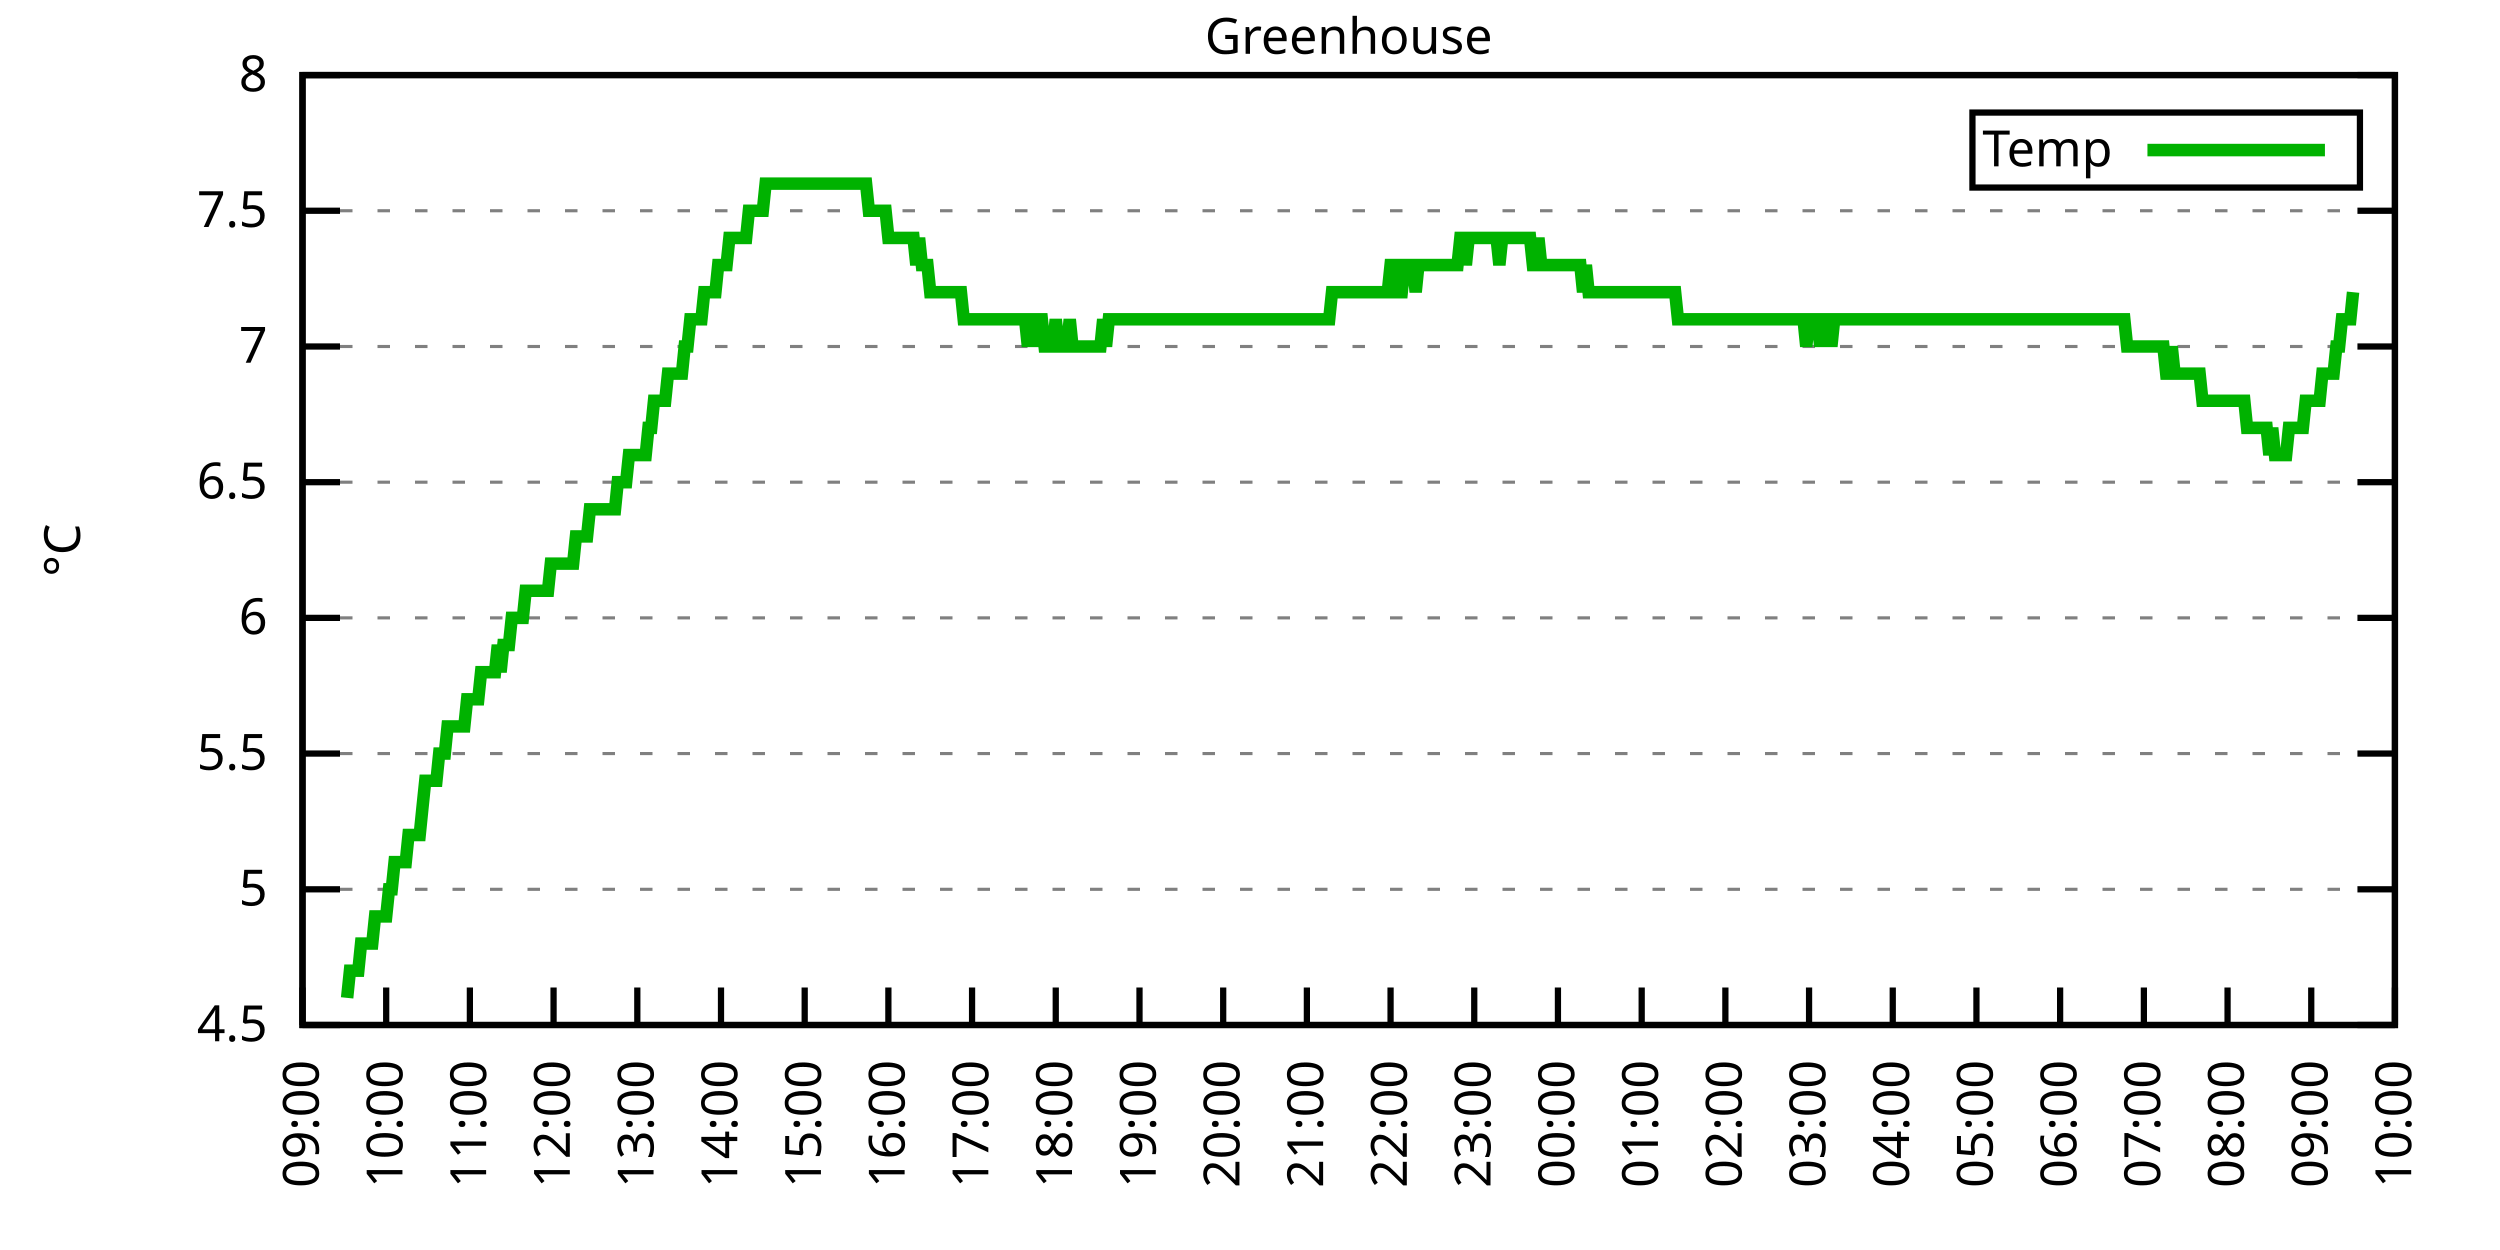
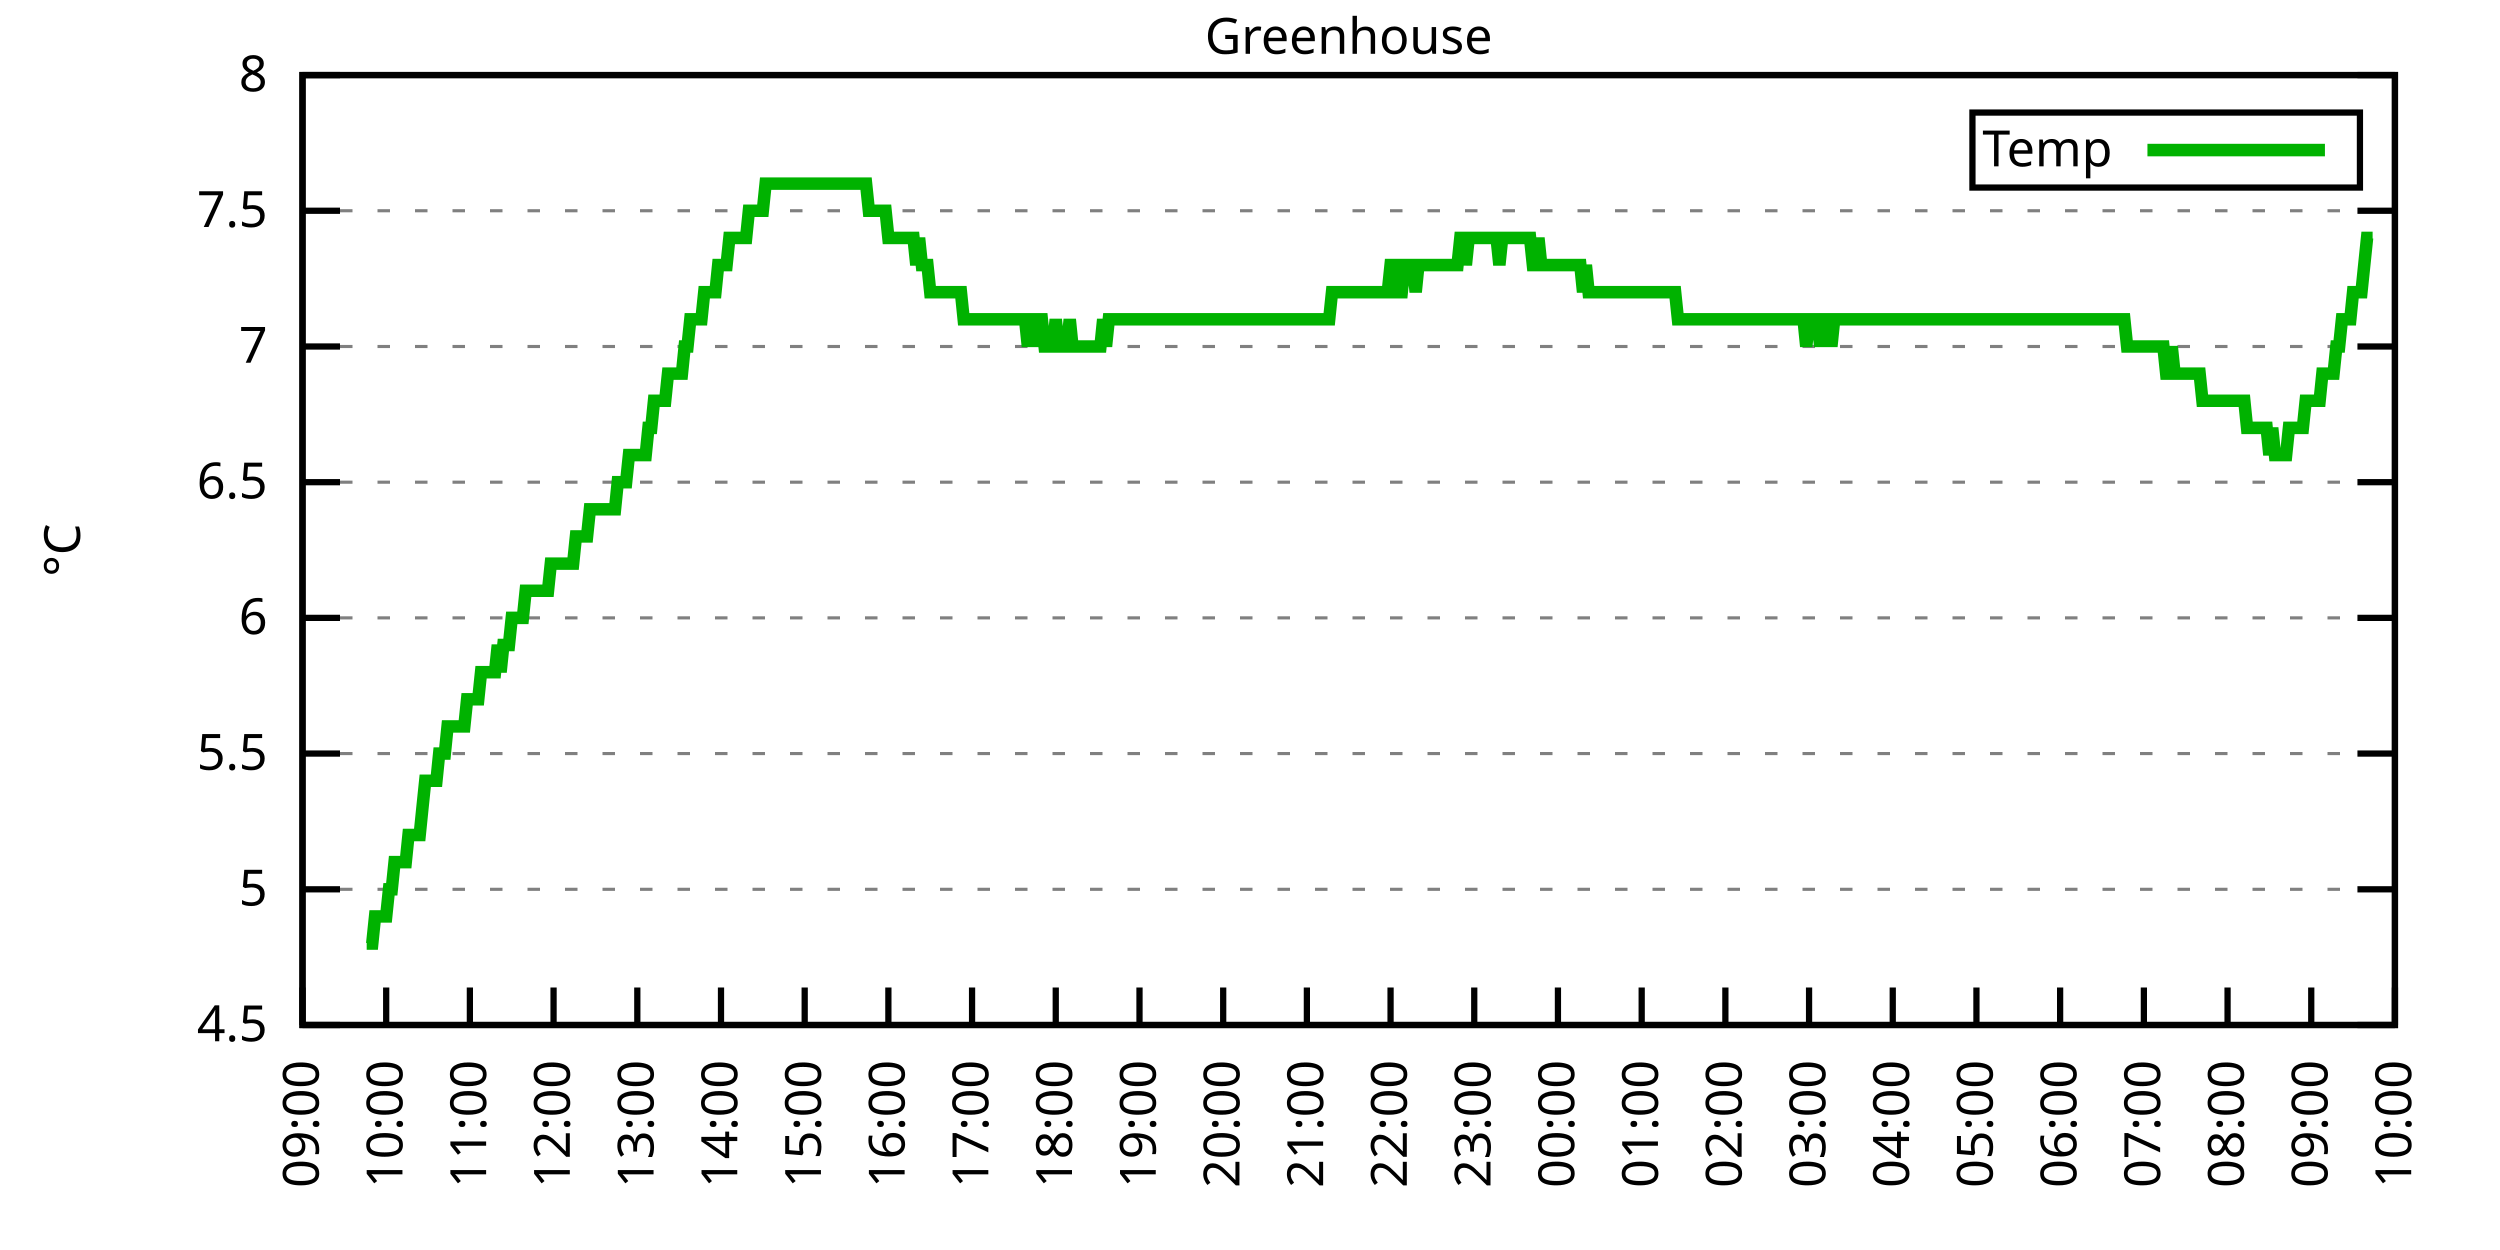
<svg xmlns="http://www.w3.org/2000/svg" xmlns:xlink="http://www.w3.org/1999/xlink" width="400" height="200" viewBox="0 0 400 200">
  <g id="gnuplot_canvas">
    <rect x="0" y="0" width="400" height="200" fill="none" />
    <defs>
      <circle id="gpDot" r="0.5" stroke-width="0.5" stroke="currentColor" />
      <path id="gpPt0" stroke-width="0.333" stroke="currentColor" d="M-1,0 h2 M0,-1 v2" />
      <path id="gpPt1" stroke-width="0.333" stroke="currentColor" d="M-1,-1 L1,1 M1,-1 L-1,1" />
      <path id="gpPt2" stroke-width="0.333" stroke="currentColor" d="M-1,0 L1,0 M0,-1 L0,1 M-1,-1 L1,1 M-1,1 L1,-1" />
      <rect id="gpPt3" stroke-width="0.333" stroke="currentColor" x="-1" y="-1" width="2" height="2" />
      <rect id="gpPt4" stroke-width="0.333" stroke="currentColor" fill="currentColor" x="-1" y="-1" width="2" height="2" />
      <circle id="gpPt5" stroke-width="0.333" stroke="currentColor" cx="0" cy="0" r="1" />
      <use xlink:href="#gpPt5" id="gpPt6" fill="currentColor" stroke="none" />
      <path id="gpPt7" stroke-width="0.333" stroke="currentColor" d="M0,-1.33 L-1.33,0.67 L1.33,0.67 z" />
      <use xlink:href="#gpPt7" id="gpPt8" fill="currentColor" stroke="none" />
      <use xlink:href="#gpPt7" id="gpPt9" stroke="currentColor" transform="rotate(180)" />
      <use xlink:href="#gpPt9" id="gpPt10" fill="currentColor" stroke="none" />
      <use xlink:href="#gpPt3" id="gpPt11" stroke="currentColor" transform="rotate(45)" />
      <use xlink:href="#gpPt11" id="gpPt12" fill="currentColor" stroke="none" />
      <path id="gpPt13" stroke-width="0.333" stroke="currentColor" d="M0,1.330 L1.265,0.411 L0.782,-1.067 L-0.782,-1.076 L-1.265,0.411 z" />
      <use xlink:href="#gpPt13" id="gpPt14" fill="currentColor" stroke="none" />
      <filter id="textbox" filterUnits="objectBoundingBox" x="0" y="0" height="1" width="1">
        <feFlood flood-color="white" flood-opacity="1" result="bgnd" />
        <feComposite in="SourceGraphic" in2="bgnd" operator="atop" />
      </filter>
      <filter id="greybox" filterUnits="objectBoundingBox" x="0" y="0" height="1" width="1">
        <feFlood flood-color="lightgrey" flood-opacity="1" result="grey" />
        <feComposite in="SourceGraphic" in2="grey" operator="atop" />
      </filter>
    </defs>
    <g fill="none" color="white" stroke="currentColor" stroke-width="1.00" stroke-linecap="butt" stroke-linejoin="miter">
</g>
    <g fill="none" color="black" stroke="currentColor" stroke-width="1.00" stroke-linecap="butt" stroke-linejoin="miter">
      <g stroke="none" shape-rendering="crispEdges">
        <polygon fill="rgb(255, 255, 255)" points="48.40,164.00 383.18,164.00 383.18,12.02 48.40,12.02 " />
      </g>
    </g>
    <g fill="none" color="black" stroke="currentColor" stroke-width="1.00" stroke-linecap="butt" stroke-linejoin="miter">
</g>
    <g fill="none" color="black" stroke="black" stroke-width="0.50" stroke-linecap="butt" stroke-linejoin="miter">
</g>
    <g fill="none" color="gray" stroke="currentColor" stroke-width="0.50" stroke-linecap="butt" stroke-linejoin="miter">
      <path stroke="gray" stroke-dasharray="2,4" class="gridline" d="M48.40,164.00 L383.19,164.00  " />
    </g>
    <g fill="none" color="gray" stroke="gray" stroke-width="1.00" stroke-linecap="butt" stroke-linejoin="miter">
</g>
    <g fill="none" color="black" stroke="currentColor" stroke-width="1.00" stroke-linecap="butt" stroke-linejoin="miter">
      <path stroke="black" d="M48.40,164.00 L54.40,164.00 M383.19,164.00 L377.19,164.00  " />
      <g transform="translate(42.80,166.60)" stroke="none" fill="black" font-family="Sans" font-size="8.00" text-anchor="end">
        <text>
          <tspan font-family="Sans"> 4.5</tspan>
        </text>
      </g>
    </g>
    <g fill="none" color="black" stroke="currentColor" stroke-width="1.00" stroke-linecap="butt" stroke-linejoin="miter">
</g>
    <g fill="none" color="black" stroke="black" stroke-width="0.50" stroke-linecap="butt" stroke-linejoin="miter">
</g>
    <g fill="none" color="gray" stroke="currentColor" stroke-width="0.50" stroke-linecap="butt" stroke-linejoin="miter">
      <path stroke="gray" stroke-dasharray="2,4" class="gridline" d="M48.40,142.29 L383.19,142.29  " />
    </g>
    <g fill="none" color="gray" stroke="gray" stroke-width="1.00" stroke-linecap="butt" stroke-linejoin="miter">
</g>
    <g fill="none" color="black" stroke="currentColor" stroke-width="1.00" stroke-linecap="butt" stroke-linejoin="miter">
      <path stroke="black" d="M48.40,142.29 L54.40,142.29 M383.19,142.29 L377.19,142.29  " />
      <g transform="translate(42.80,144.89)" stroke="none" fill="black" font-family="Sans" font-size="8.00" text-anchor="end">
        <text>
          <tspan font-family="Sans"> 5</tspan>
        </text>
      </g>
    </g>
    <g fill="none" color="black" stroke="currentColor" stroke-width="1.00" stroke-linecap="butt" stroke-linejoin="miter">
</g>
    <g fill="none" color="black" stroke="black" stroke-width="0.50" stroke-linecap="butt" stroke-linejoin="miter">
</g>
    <g fill="none" color="gray" stroke="currentColor" stroke-width="0.50" stroke-linecap="butt" stroke-linejoin="miter">
      <path stroke="gray" stroke-dasharray="2,4" class="gridline" d="M48.40,120.57 L383.19,120.57  " />
    </g>
    <g fill="none" color="gray" stroke="gray" stroke-width="1.00" stroke-linecap="butt" stroke-linejoin="miter">
</g>
    <g fill="none" color="black" stroke="currentColor" stroke-width="1.00" stroke-linecap="butt" stroke-linejoin="miter">
      <path stroke="black" d="M48.40,120.57 L54.40,120.57 M383.19,120.57 L377.19,120.57  " />
      <g transform="translate(42.80,123.17)" stroke="none" fill="black" font-family="Sans" font-size="8.00" text-anchor="end">
        <text>
          <tspan font-family="Sans"> 5.5</tspan>
        </text>
      </g>
    </g>
    <g fill="none" color="black" stroke="currentColor" stroke-width="1.00" stroke-linecap="butt" stroke-linejoin="miter">
</g>
    <g fill="none" color="black" stroke="black" stroke-width="0.50" stroke-linecap="butt" stroke-linejoin="miter">
</g>
    <g fill="none" color="gray" stroke="currentColor" stroke-width="0.50" stroke-linecap="butt" stroke-linejoin="miter">
      <path stroke="gray" stroke-dasharray="2,4" class="gridline" d="M48.40,98.86 L383.19,98.86  " />
    </g>
    <g fill="none" color="gray" stroke="gray" stroke-width="1.00" stroke-linecap="butt" stroke-linejoin="miter">
</g>
    <g fill="none" color="black" stroke="currentColor" stroke-width="1.00" stroke-linecap="butt" stroke-linejoin="miter">
      <path stroke="black" d="M48.40,98.86 L54.40,98.86 M383.19,98.86 L377.19,98.86  " />
      <g transform="translate(42.80,101.46)" stroke="none" fill="black" font-family="Sans" font-size="8.00" text-anchor="end">
        <text>
          <tspan font-family="Sans"> 6</tspan>
        </text>
      </g>
    </g>
    <g fill="none" color="black" stroke="currentColor" stroke-width="1.00" stroke-linecap="butt" stroke-linejoin="miter">
</g>
    <g fill="none" color="black" stroke="black" stroke-width="0.50" stroke-linecap="butt" stroke-linejoin="miter">
</g>
    <g fill="none" color="gray" stroke="currentColor" stroke-width="0.50" stroke-linecap="butt" stroke-linejoin="miter">
      <path stroke="gray" stroke-dasharray="2,4" class="gridline" d="M48.40,77.15 L383.19,77.15  " />
    </g>
    <g fill="none" color="gray" stroke="gray" stroke-width="1.00" stroke-linecap="butt" stroke-linejoin="miter">
</g>
    <g fill="none" color="black" stroke="currentColor" stroke-width="1.00" stroke-linecap="butt" stroke-linejoin="miter">
      <path stroke="black" d="M48.40,77.15 L54.40,77.15 M383.19,77.15 L377.19,77.15  " />
      <g transform="translate(42.80,79.75)" stroke="none" fill="black" font-family="Sans" font-size="8.00" text-anchor="end">
        <text>
          <tspan font-family="Sans"> 6.5</tspan>
        </text>
      </g>
    </g>
    <g fill="none" color="black" stroke="currentColor" stroke-width="1.00" stroke-linecap="butt" stroke-linejoin="miter">
</g>
    <g fill="none" color="black" stroke="black" stroke-width="0.50" stroke-linecap="butt" stroke-linejoin="miter">
</g>
    <g fill="none" color="gray" stroke="currentColor" stroke-width="0.50" stroke-linecap="butt" stroke-linejoin="miter">
      <path stroke="gray" stroke-dasharray="2,4" class="gridline" d="M48.40,55.44 L383.19,55.44  " />
    </g>
    <g fill="none" color="gray" stroke="gray" stroke-width="1.00" stroke-linecap="butt" stroke-linejoin="miter">
</g>
    <g fill="none" color="black" stroke="currentColor" stroke-width="1.00" stroke-linecap="butt" stroke-linejoin="miter">
      <path stroke="black" d="M48.40,55.44 L54.40,55.44 M383.19,55.44 L377.19,55.44  " />
      <g transform="translate(42.80,58.04)" stroke="none" fill="black" font-family="Sans" font-size="8.00" text-anchor="end">
        <text>
          <tspan font-family="Sans"> 7</tspan>
        </text>
      </g>
    </g>
    <g fill="none" color="black" stroke="currentColor" stroke-width="1.00" stroke-linecap="butt" stroke-linejoin="miter">
</g>
    <g fill="none" color="black" stroke="black" stroke-width="0.50" stroke-linecap="butt" stroke-linejoin="miter">
</g>
    <g fill="none" color="gray" stroke="currentColor" stroke-width="0.50" stroke-linecap="butt" stroke-linejoin="miter">
      <path stroke="gray" stroke-dasharray="2,4" class="gridline" d="M48.40,33.72 L383.19,33.72  " />
    </g>
    <g fill="none" color="gray" stroke="gray" stroke-width="1.00" stroke-linecap="butt" stroke-linejoin="miter">
</g>
    <g fill="none" color="black" stroke="currentColor" stroke-width="1.00" stroke-linecap="butt" stroke-linejoin="miter">
      <path stroke="black" d="M48.40,33.72 L54.40,33.72 M383.19,33.72 L377.19,33.72  " />
      <g transform="translate(42.80,36.32)" stroke="none" fill="black" font-family="Sans" font-size="8.00" text-anchor="end">
        <text>
          <tspan font-family="Sans"> 7.5</tspan>
        </text>
      </g>
    </g>
    <g fill="none" color="black" stroke="currentColor" stroke-width="1.00" stroke-linecap="butt" stroke-linejoin="miter">
</g>
    <g fill="none" color="black" stroke="black" stroke-width="0.50" stroke-linecap="butt" stroke-linejoin="miter">
</g>
    <g fill="none" color="gray" stroke="currentColor" stroke-width="0.50" stroke-linecap="butt" stroke-linejoin="miter">
      <path stroke="gray" stroke-dasharray="2,4" class="gridline" d="M48.40,12.01 L383.19,12.01  " />
    </g>
    <g fill="none" color="gray" stroke="gray" stroke-width="1.00" stroke-linecap="butt" stroke-linejoin="miter">
</g>
    <g fill="none" color="black" stroke="currentColor" stroke-width="1.00" stroke-linecap="butt" stroke-linejoin="miter">
      <path stroke="black" d="M48.40,12.01 L54.40,12.01 M383.19,12.01 L377.19,12.01  " />
      <g transform="translate(42.80,14.61)" stroke="none" fill="black" font-family="Sans" font-size="8.00" text-anchor="end">
        <text>
          <tspan font-family="Sans"> 8</tspan>
        </text>
      </g>
    </g>
    <g fill="none" color="black" stroke="currentColor" stroke-width="1.00" stroke-linecap="butt" stroke-linejoin="miter">
      <path stroke="black" d="M48.40,164.00 L48.40,158.00  " />
      <g transform="translate(51.00,169.60) rotate(270.00)" stroke="none" fill="black" font-family="Sans" font-size="8.00" text-anchor="end">
        <text>
          <tspan font-family="Sans">09:00</tspan>
        </text>
      </g>
    </g>
    <g fill="none" color="black" stroke="currentColor" stroke-width="1.00" stroke-linecap="butt" stroke-linejoin="miter">
      <path stroke="black" d="M61.79,164.00 L61.79,158.00  " />
      <g transform="translate(64.39,169.60) rotate(270.00)" stroke="none" fill="black" font-family="Sans" font-size="8.00" text-anchor="end">
        <text>
          <tspan font-family="Sans">10:00</tspan>
        </text>
      </g>
    </g>
    <g fill="none" color="black" stroke="currentColor" stroke-width="1.00" stroke-linecap="butt" stroke-linejoin="miter">
      <path stroke="black" d="M75.18,164.00 L75.18,158.00  " />
      <g transform="translate(77.78,169.60) rotate(270.00)" stroke="none" fill="black" font-family="Sans" font-size="8.00" text-anchor="end">
        <text>
          <tspan font-family="Sans">11:00</tspan>
        </text>
      </g>
    </g>
    <g fill="none" color="black" stroke="currentColor" stroke-width="1.00" stroke-linecap="butt" stroke-linejoin="miter">
      <path stroke="black" d="M88.57,164.00 L88.57,158.00  " />
      <g transform="translate(91.17,169.60) rotate(270.00)" stroke="none" fill="black" font-family="Sans" font-size="8.00" text-anchor="end">
        <text>
          <tspan font-family="Sans">12:00</tspan>
        </text>
      </g>
    </g>
    <g fill="none" color="black" stroke="currentColor" stroke-width="1.00" stroke-linecap="butt" stroke-linejoin="miter">
      <path stroke="black" d="M101.97,164.00 L101.97,158.00  " />
      <g transform="translate(104.57,169.60) rotate(270.00)" stroke="none" fill="black" font-family="Sans" font-size="8.00" text-anchor="end">
        <text>
          <tspan font-family="Sans">13:00</tspan>
        </text>
      </g>
    </g>
    <g fill="none" color="black" stroke="currentColor" stroke-width="1.00" stroke-linecap="butt" stroke-linejoin="miter">
      <path stroke="black" d="M115.36,164.00 L115.36,158.00  " />
      <g transform="translate(117.96,169.60) rotate(270.00)" stroke="none" fill="black" font-family="Sans" font-size="8.00" text-anchor="end">
        <text>
          <tspan font-family="Sans">14:00</tspan>
        </text>
      </g>
    </g>
    <g fill="none" color="black" stroke="currentColor" stroke-width="1.00" stroke-linecap="butt" stroke-linejoin="miter">
      <path stroke="black" d="M128.75,164.00 L128.75,158.00  " />
      <g transform="translate(131.35,169.60) rotate(270.00)" stroke="none" fill="black" font-family="Sans" font-size="8.00" text-anchor="end">
        <text>
          <tspan font-family="Sans">15:00</tspan>
        </text>
      </g>
    </g>
    <g fill="none" color="black" stroke="currentColor" stroke-width="1.00" stroke-linecap="butt" stroke-linejoin="miter">
      <path stroke="black" d="M142.14,164.00 L142.14,158.00  " />
      <g transform="translate(144.74,169.60) rotate(270.00)" stroke="none" fill="black" font-family="Sans" font-size="8.00" text-anchor="end">
        <text>
          <tspan font-family="Sans">16:00</tspan>
        </text>
      </g>
    </g>
    <g fill="none" color="black" stroke="currentColor" stroke-width="1.00" stroke-linecap="butt" stroke-linejoin="miter">
      <path stroke="black" d="M155.53,164.00 L155.53,158.00  " />
      <g transform="translate(158.13,169.60) rotate(270.00)" stroke="none" fill="black" font-family="Sans" font-size="8.00" text-anchor="end">
        <text>
          <tspan font-family="Sans">17:00</tspan>
        </text>
      </g>
    </g>
    <g fill="none" color="black" stroke="currentColor" stroke-width="1.00" stroke-linecap="butt" stroke-linejoin="miter">
      <path stroke="black" d="M168.92,164.00 L168.92,158.00  " />
      <g transform="translate(171.52,169.60) rotate(270.00)" stroke="none" fill="black" font-family="Sans" font-size="8.00" text-anchor="end">
        <text>
          <tspan font-family="Sans">18:00</tspan>
        </text>
      </g>
    </g>
    <g fill="none" color="black" stroke="currentColor" stroke-width="1.00" stroke-linecap="butt" stroke-linejoin="miter">
      <path stroke="black" d="M182.32,164.00 L182.32,158.00  " />
      <g transform="translate(184.92,169.60) rotate(270.00)" stroke="none" fill="black" font-family="Sans" font-size="8.00" text-anchor="end">
        <text>
          <tspan font-family="Sans">19:00</tspan>
        </text>
      </g>
    </g>
    <g fill="none" color="black" stroke="currentColor" stroke-width="1.00" stroke-linecap="butt" stroke-linejoin="miter">
      <path stroke="black" d="M195.71,164.00 L195.71,158.00  " />
      <g transform="translate(198.31,169.60) rotate(270.00)" stroke="none" fill="black" font-family="Sans" font-size="8.00" text-anchor="end">
        <text>
          <tspan font-family="Sans">20:00</tspan>
        </text>
      </g>
    </g>
    <g fill="none" color="black" stroke="currentColor" stroke-width="1.00" stroke-linecap="butt" stroke-linejoin="miter">
      <path stroke="black" d="M209.10,164.00 L209.10,158.00  " />
      <g transform="translate(211.70,169.60) rotate(270.00)" stroke="none" fill="black" font-family="Sans" font-size="8.00" text-anchor="end">
        <text>
          <tspan font-family="Sans">21:00</tspan>
        </text>
      </g>
    </g>
    <g fill="none" color="black" stroke="currentColor" stroke-width="1.00" stroke-linecap="butt" stroke-linejoin="miter">
      <path stroke="black" d="M222.49,164.00 L222.49,158.00  " />
      <g transform="translate(225.09,169.60) rotate(270.00)" stroke="none" fill="black" font-family="Sans" font-size="8.00" text-anchor="end">
        <text>
          <tspan font-family="Sans">22:00</tspan>
        </text>
      </g>
    </g>
    <g fill="none" color="black" stroke="currentColor" stroke-width="1.00" stroke-linecap="butt" stroke-linejoin="miter">
      <path stroke="black" d="M235.88,164.00 L235.88,158.00  " />
      <g transform="translate(238.48,169.60) rotate(270.00)" stroke="none" fill="black" font-family="Sans" font-size="8.00" text-anchor="end">
        <text>
          <tspan font-family="Sans">23:00</tspan>
        </text>
      </g>
    </g>
    <g fill="none" color="black" stroke="currentColor" stroke-width="1.00" stroke-linecap="butt" stroke-linejoin="miter">
      <path stroke="black" d="M249.27,164.00 L249.27,158.00  " />
      <g transform="translate(251.87,169.60) rotate(270.00)" stroke="none" fill="black" font-family="Sans" font-size="8.00" text-anchor="end">
        <text>
          <tspan font-family="Sans">00:00</tspan>
        </text>
      </g>
    </g>
    <g fill="none" color="black" stroke="currentColor" stroke-width="1.00" stroke-linecap="butt" stroke-linejoin="miter">
      <path stroke="black" d="M262.67,164.00 L262.67,158.00  " />
      <g transform="translate(265.27,169.60) rotate(270.00)" stroke="none" fill="black" font-family="Sans" font-size="8.00" text-anchor="end">
        <text>
          <tspan font-family="Sans">01:00</tspan>
        </text>
      </g>
    </g>
    <g fill="none" color="black" stroke="currentColor" stroke-width="1.00" stroke-linecap="butt" stroke-linejoin="miter">
      <path stroke="black" d="M276.06,164.00 L276.06,158.00  " />
      <g transform="translate(278.66,169.60) rotate(270.00)" stroke="none" fill="black" font-family="Sans" font-size="8.00" text-anchor="end">
        <text>
          <tspan font-family="Sans">02:00</tspan>
        </text>
      </g>
    </g>
    <g fill="none" color="black" stroke="currentColor" stroke-width="1.00" stroke-linecap="butt" stroke-linejoin="miter">
      <path stroke="black" d="M289.45,164.00 L289.45,158.00  " />
      <g transform="translate(292.05,169.60) rotate(270.00)" stroke="none" fill="black" font-family="Sans" font-size="8.00" text-anchor="end">
        <text>
          <tspan font-family="Sans">03:00</tspan>
        </text>
      </g>
    </g>
    <g fill="none" color="black" stroke="currentColor" stroke-width="1.00" stroke-linecap="butt" stroke-linejoin="miter">
      <path stroke="black" d="M302.84,164.00 L302.84,158.00  " />
      <g transform="translate(305.44,169.60) rotate(270.00)" stroke="none" fill="black" font-family="Sans" font-size="8.00" text-anchor="end">
        <text>
          <tspan font-family="Sans">04:00</tspan>
        </text>
      </g>
    </g>
    <g fill="none" color="black" stroke="currentColor" stroke-width="1.00" stroke-linecap="butt" stroke-linejoin="miter">
      <path stroke="black" d="M316.23,164.00 L316.23,158.00  " />
      <g transform="translate(318.83,169.60) rotate(270.00)" stroke="none" fill="black" font-family="Sans" font-size="8.00" text-anchor="end">
        <text>
          <tspan font-family="Sans">05:00</tspan>
        </text>
      </g>
    </g>
    <g fill="none" color="black" stroke="currentColor" stroke-width="1.00" stroke-linecap="butt" stroke-linejoin="miter">
      <path stroke="black" d="M329.62,164.00 L329.62,158.00  " />
      <g transform="translate(332.22,169.60) rotate(270.00)" stroke="none" fill="black" font-family="Sans" font-size="8.00" text-anchor="end">
        <text>
          <tspan font-family="Sans">06:00</tspan>
        </text>
      </g>
    </g>
    <g fill="none" color="black" stroke="currentColor" stroke-width="1.00" stroke-linecap="butt" stroke-linejoin="miter">
      <path stroke="black" d="M343.02,164.00 L343.02,158.00  " />
      <g transform="translate(345.62,169.60) rotate(270.00)" stroke="none" fill="black" font-family="Sans" font-size="8.00" text-anchor="end">
        <text>
          <tspan font-family="Sans">07:00</tspan>
        </text>
      </g>
    </g>
    <g fill="none" color="black" stroke="currentColor" stroke-width="1.00" stroke-linecap="butt" stroke-linejoin="miter">
      <path stroke="black" d="M356.41,164.00 L356.41,158.00  " />
      <g transform="translate(359.01,169.60) rotate(270.00)" stroke="none" fill="black" font-family="Sans" font-size="8.00" text-anchor="end">
        <text>
          <tspan font-family="Sans">08:00</tspan>
        </text>
      </g>
    </g>
    <g fill="none" color="black" stroke="currentColor" stroke-width="1.00" stroke-linecap="butt" stroke-linejoin="miter">
      <path stroke="black" d="M369.80,164.00 L369.80,158.00  " />
      <g transform="translate(372.40,169.60) rotate(270.00)" stroke="none" fill="black" font-family="Sans" font-size="8.00" text-anchor="end">
        <text>
          <tspan font-family="Sans">09:00</tspan>
        </text>
      </g>
    </g>
    <g fill="none" color="black" stroke="currentColor" stroke-width="1.00" stroke-linecap="butt" stroke-linejoin="miter">
      <path stroke="black" d="M383.19,164.00 L383.19,158.00  " />
      <g transform="translate(385.79,169.60) rotate(270.00)" stroke="none" fill="black" font-family="Sans" font-size="8.00" text-anchor="end">
        <text>
          <tspan font-family="Sans">10:00</tspan>
        </text>
      </g>
    </g>
    <g fill="none" color="black" stroke="currentColor" stroke-width="1.00" stroke-linecap="butt" stroke-linejoin="miter">
</g>
    <g fill="none" color="black" stroke="currentColor" stroke-width="1.00" stroke-linecap="butt" stroke-linejoin="miter">
      <path stroke="black" d="M48.40,12.01 L48.40,164.00 L383.19,164.00 L383.19,12.01 L48.40,12.01 Z  " />
    </g>
    <g fill="none" color="black" stroke="currentColor" stroke-width="1.00" stroke-linecap="butt" stroke-linejoin="miter">
</g>
    <g fill="none" color="black" stroke="currentColor" stroke-width="1.00" stroke-linecap="butt" stroke-linejoin="miter">
      <path stroke="black" d="M315.59,30.01 L315.59,18.01 L377.59,18.01 L377.59,30.01 L315.59,30.01 Z  " />
    </g>
    <g id="Greenhouse_plot_1">
      <g fill="none" color="white" stroke="black" stroke-width="2.00" stroke-linecap="butt" stroke-linejoin="miter">
</g>
      <g fill="none" color="black" stroke="currentColor" stroke-width="2.00" stroke-linecap="butt" stroke-linejoin="miter">
        <g transform="translate(337.99,26.61)" stroke="none" fill="black" font-family="Sans" font-size="8.00" text-anchor="end">
          <text>
            <tspan font-family="Sans">Temp</tspan>
          </text>
        </g>
      </g>
      <g fill="none" color="black" stroke="currentColor" stroke-width="2.00" stroke-linecap="butt" stroke-linejoin="miter">
-         <path stroke="rgb(  0, 178,   0)" d="M343.59,24.01 L371.99,24.01 M55.54,159.66 L55.99,155.31 L56.43,155.31 L56.88,155.31 L57.33,155.31 L57.77,150.97   L58.22,150.97 L58.67,150.97 L59.11,150.97 L59.56,150.97 L60.01,146.63 L60.45,146.63 L60.90,146.63 L61.35,146.63   L61.79,146.63 L62.24,142.29 L62.68,142.29 L63.13,137.94 L63.58,137.94 L64.02,137.94 L64.47,137.94 L64.92,137.94   L65.36,133.60 L65.81,133.60 L66.26,133.60 L66.70,133.60 L67.15,133.60 L67.59,129.26 L68.04,124.92 L68.49,124.92   L68.93,124.92 L69.38,124.92 L69.83,124.92 L70.27,120.57 L70.72,120.57 L71.17,120.57 L71.61,116.23 L72.06,116.23   L72.50,116.23 L72.95,116.23 L73.40,116.23 L73.84,116.23 L74.29,116.23 L74.74,111.89 L75.18,111.89 L75.63,111.89   L76.08,111.89 L76.52,111.89 L76.97,107.55 L77.42,107.55 L77.86,107.55 L78.31,107.55 L78.75,107.55 L79.20,107.55   L79.65,103.20 L80.09,107.55 L80.54,103.20 L80.99,103.20 L81.43,103.20 L81.88,98.86 L82.33,98.86 L82.77,98.86   L83.22,98.86 L83.66,98.86 L84.11,94.52 L84.56,94.52 L85.00,94.52 L85.45,94.52 L85.90,94.52 L86.34,94.52   L86.79,94.52 L87.24,94.52 L87.68,94.52 L88.13,90.18 L88.57,90.18 L89.02,90.18 L89.47,90.18 L89.91,90.18   L90.36,90.18 L90.81,90.18 L91.25,90.18 L91.70,90.18 L92.15,85.83 L92.59,85.83 L93.04,85.83 L93.49,85.83   L93.93,85.83 L94.38,81.49 L94.82,81.49 L95.27,81.49 L95.72,81.49 L96.16,81.49 L96.61,81.49 L97.06,81.49   L97.50,81.49 L97.95,81.49 L98.40,81.49 L98.84,77.15 L99.29,77.15 L99.73,77.15 L100.18,77.15 L100.63,72.81   L101.07,72.81 L101.52,72.81 L101.97,72.81 L102.41,72.81 L102.86,72.81 L103.31,72.81 L103.75,68.46 L104.20,68.46   L104.64,64.12 L105.09,64.12 L105.54,64.12 L105.98,64.12 L106.43,64.12 L106.88,59.78 L107.32,59.78 L107.77,59.78   L108.22,59.78 L108.66,59.78 L109.11,59.78 L109.55,55.44 L110.00,55.44 L110.45,51.09 L110.89,51.09 L111.34,51.09   L111.79,51.09 L112.23,51.09 L112.68,46.75 L113.13,46.75 L113.57,46.75 L114.02,46.75 L114.47,46.75 L114.91,42.41   L115.36,42.41 L115.80,42.41 L116.25,42.41 L116.70,38.07 L117.14,38.07 L117.59,38.07 L118.04,38.07 L118.48,38.07   L118.93,38.07 L119.38,38.07 L119.82,33.72 L120.27,33.72 L120.71,33.72 L121.16,33.72 L121.61,33.72 L122.05,33.72   L122.50,29.38 L122.95,29.38 L123.39,29.38 L123.84,29.38 L124.29,29.38 L124.73,29.38 L125.18,29.38 L125.62,29.38   L126.07,29.38 L126.52,29.38 L126.96,29.38 L127.41,29.38 L127.86,29.38 L128.30,29.38 L128.75,29.38 L129.20,29.38   L129.64,29.38 L130.09,29.38 L130.54,29.38 L130.98,29.38 L131.43,29.38 L131.87,29.38 L132.32,29.38 L132.77,29.38   L133.21,29.38 L133.66,29.38 L134.11,29.38 L134.55,29.38 L135.00,29.38 L135.45,29.38 L135.89,29.38 L136.34,29.38   L136.78,29.38 L137.23,29.38 L137.68,29.38 L138.12,29.38 L138.57,29.38 L139.02,33.72 L139.46,33.72 L139.91,33.72   L140.36,33.72 L140.80,33.72 L141.25,33.72 L141.69,33.72 L142.14,38.07 L142.59,38.07 L143.03,38.07 L143.48,38.07   L143.93,38.07 L144.37,38.07 L144.82,38.07 L145.27,38.07 L145.71,38.07 L146.16,38.07 L146.61,42.41 L147.05,38.07   L147.50,42.41 L147.94,42.41 L148.39,42.41 L148.84,46.75 L149.28,46.75 L149.73,46.75 L150.18,46.75 L150.62,46.75   L151.07,46.75 L151.52,46.75 L151.96,46.75 L152.41,46.75 L152.85,46.75 L153.30,46.75 L153.75,46.75 L154.19,51.09   L154.64,51.09 L155.09,51.09 L155.53,51.09 L155.98,51.09 L156.43,51.09 L156.87,51.09 L157.32,51.09 L157.76,51.09   L158.21,51.09 L158.66,51.09 L159.10,51.09 L159.55,51.09 L160.00,51.09 L160.44,51.09 L160.89,51.09 L161.34,51.09   L161.78,51.09 L162.23,51.09 L162.67,51.09 L163.12,51.09 L163.57,51.09 L164.01,51.09 L164.46,55.44 L164.91,51.09   L165.35,55.44 L165.80,51.09 L166.25,51.09 L166.69,51.09 L167.14,55.44 L167.59,55.44 L168.03,55.44 L168.48,55.44   L168.92,51.09 L169.37,55.44 L169.82,55.44 L170.26,55.44 L170.71,55.44 L171.16,51.09 L171.60,55.44 L172.05,55.44   L172.50,55.44 L172.94,55.44 L173.39,55.44 L173.83,55.44 L174.28,55.44 L174.73,55.44 L175.17,55.44 L175.62,55.44   L176.07,55.44 L176.51,51.09 L176.96,55.44 L177.41,51.09 L177.85,51.09 L178.30,51.09 L178.74,51.09 L179.19,51.09   L179.64,51.09 L180.08,51.09 L180.53,51.09 L180.98,51.09 L181.42,51.09 L181.87,51.09 L182.32,51.09 L182.76,51.09   L183.21,51.09 L183.66,51.09 L184.10,51.09 L184.55,51.09 L184.99,51.09 L185.44,51.09 L185.89,51.09 L186.33,51.09   L186.78,51.09 L187.23,51.09 L187.67,51.09 L188.12,51.09 L188.57,51.09 L189.01,51.09 L189.46,51.09 L189.90,51.09   L190.35,51.09 L190.80,51.09 L191.24,51.09 L191.69,51.09 L192.14,51.09 L192.58,51.09 L193.03,51.09 L193.48,51.09   L193.92,51.09 L194.37,51.09 L194.81,51.09 L195.26,51.09 L195.71,51.09 L196.15,51.09 L196.60,51.09 L197.05,51.09   L197.49,51.09 L197.94,51.09 L198.39,51.09 L198.83,51.09 L199.28,51.09 L199.73,51.09 L200.17,51.09 L200.62,51.09   L201.06,51.09 L201.51,51.09 L201.96,51.09 L202.40,51.09 L202.85,51.09 L203.30,51.09 L203.74,51.09 L204.19,51.09   L204.64,51.09 L205.08,51.09 L205.53,51.09 L205.97,51.09 L206.42,51.09 L206.87,51.09 L207.31,51.09 L207.76,51.09   L208.21,51.09 L208.65,51.09 L209.10,51.09 L209.55,51.09 L209.99,51.09 L210.44,51.09 L210.88,51.09 L211.33,51.09   L211.78,51.09 L212.22,51.09 L212.67,51.09 L213.12,46.75 L213.56,46.75 L214.01,46.75 L214.46,46.75 L214.90,46.75   L215.35,46.75 L215.80,46.75 L216.24,46.75 L216.69,46.75 L217.13,46.75 L217.58,46.75 L218.03,46.75 L218.47,46.75   L218.92,46.75 L219.37,46.75 L219.81,46.75 L220.26,46.75 L220.71,46.75 L221.15,46.75 L221.60,46.75 L222.04,46.75   L222.49,42.41 L222.94,42.41 L223.38,46.75 L223.83,46.75 L224.28,46.75 L224.72,42.41 L225.17,42.41 L225.62,42.41   L226.06,42.41 L226.51,46.75 L226.95,42.41 L227.40,42.41 L227.85,42.41 L228.29,42.41 L228.74,42.41 L229.19,42.41   L229.63,42.41 L230.08,42.41 L230.53,42.41 L230.97,42.41 L231.42,42.41 L231.86,42.41 L232.31,42.41 L232.76,42.41   L233.20,42.41 L233.65,38.07 L234.10,38.07 L234.54,42.41 L234.99,38.07 L235.44,38.07 L235.88,38.07 L236.33,38.07   L236.78,38.07 L237.22,38.07 L237.67,38.07 L238.11,38.07 L238.56,38.07 L239.01,38.07 L239.45,38.07 L239.90,42.41   L240.35,38.07 L240.79,38.07 L241.24,38.07 L241.69,38.07 L242.13,38.07 L242.58,38.07 L243.02,38.07 L243.47,38.07   L243.92,38.07 L244.36,38.07 L244.81,38.07 L245.26,42.41 L245.70,42.41 L246.15,38.07 L246.60,42.41 L247.04,42.41   L247.49,42.41 L247.93,42.41 L248.38,42.41 L248.83,42.41 L249.27,42.41 L249.72,42.41 L250.17,42.41 L250.61,42.41   L251.06,42.41 L251.51,42.41 L251.95,42.41 L252.40,42.41 L252.85,42.41 L253.29,46.75 L253.74,42.41 L254.18,46.75   L254.63,46.75 L255.08,46.75 L255.52,46.75 L255.97,46.75 L256.42,46.75 L256.86,46.75 L257.31,46.75 L257.76,46.75   L258.20,46.75 L258.65,46.75 L259.09,46.75 L259.54,46.75 L259.99,46.75 L260.43,46.75 L260.88,46.75 L261.33,46.75   L261.77,46.75 L262.22,46.75 L262.67,46.75 L263.11,46.75 L263.56,46.75 L264.00,46.75 L264.45,46.75 L264.90,46.75   L265.34,46.75 L265.79,46.75 L266.24,46.75 L266.68,46.75 L267.13,46.75 L267.58,46.75 L268.02,46.75 L268.47,51.09   L268.92,51.09 L269.36,51.09 L269.81,51.09 L270.25,51.09 L270.70,51.09 L271.15,51.09 L271.59,51.09 L272.04,51.09   L272.49,51.09 L272.93,51.09 L273.38,51.09 L273.83,51.09 L274.27,51.09 L274.72,51.09 L275.16,51.09 L275.61,51.09   L276.06,51.09 L276.50,51.09 L276.95,51.09 L277.40,51.09 L277.84,51.09 L278.29,51.09 L278.74,51.09 L279.18,51.09   L279.63,51.09 L280.07,51.09 L280.52,51.09 L280.97,51.09 L281.41,51.09 L281.86,51.09 L282.31,51.09 L282.75,51.09   L283.20,51.09 L283.65,51.09 L284.09,51.09 L284.54,51.09 L284.98,51.09 L285.43,51.09 L285.88,51.09 L286.32,51.09   L286.77,51.09 L287.22,51.09 L287.66,51.09 L288.11,51.09 L288.56,51.09 L289.00,55.44 L289.45,51.09 L289.90,51.09   L290.34,51.09 L290.79,51.09 L291.23,55.44 L291.68,51.09 L292.13,51.09 L292.57,51.09 L293.02,55.44 L293.47,51.09   L293.91,51.09 L294.36,51.09 L294.81,51.09 L295.25,51.09 L295.70,51.09 L296.14,51.09 L296.59,51.09 L297.04,51.09   L297.48,51.09 L297.93,51.09 L298.38,51.09 L298.82,51.09 L299.27,51.09 L299.72,51.09 L300.16,51.09 L300.61,51.09   L301.05,51.09 L301.50,51.09 L301.95,51.09 L302.39,51.09 L302.84,51.09 L303.29,51.09 L303.73,51.09 L304.18,51.09   L304.63,51.09 L305.07,51.09 L305.52,51.09 L305.97,51.09 L306.41,51.09 L306.86,51.09 L307.30,51.09 L307.75,51.09   L308.20,51.09 L308.64,51.09 L309.09,51.09 L309.54,51.09 L309.98,51.09 L310.43,51.09 L310.88,51.09 L311.32,51.09   L311.77,51.09 L312.21,51.09 L312.66,51.09 L313.11,51.09 L313.55,51.09 L314.00,51.09 L314.45,51.09 L314.89,51.09   L315.34,51.09 L315.79,51.09 L316.23,51.09 L316.68,51.09 L317.12,51.09 L317.57,51.09 L318.02,51.09 L318.46,51.09   L318.91,51.09 L319.36,51.09 L319.80,51.09 L320.25,51.09 L320.70,51.09 L321.14,51.09 L321.59,51.09 L322.04,51.09   L322.48,51.09 L322.93,51.09 L323.37,51.09 L323.82,51.09 L324.27,51.09 L324.71,51.09 L325.16,51.09 L325.61,51.09   L326.05,51.09 L326.50,51.09 L326.95,51.09 L327.39,51.09 L327.84,51.09 L328.28,51.09 L328.73,51.09 L329.18,51.09   L329.62,51.09 L330.07,51.09 L330.52,51.09 L330.96,51.09 L331.41,51.09 L331.86,51.09 L332.30,51.09 L332.75,51.09   L333.19,51.09 L333.64,51.09 L334.09,51.09 L334.53,51.09 L334.98,51.09 L335.43,51.09 L335.87,51.09 L336.32,51.09   L336.77,51.09 L337.21,51.09 L337.66,51.09 L338.10,51.09 L338.55,51.09 L339.00,51.09 L339.44,51.09 L339.89,51.09   L340.34,55.44 L340.78,55.44 L341.23,55.44 L341.68,55.44 L342.12,55.44 L342.57,55.44 L343.02,55.44 L343.46,55.44   L343.91,55.44 L344.35,55.44 L344.80,55.44 L345.25,55.44 L345.69,55.44 L346.14,55.44 L346.59,59.78 L347.03,59.78   L347.48,55.44 L347.93,59.78 L348.37,59.78 L348.82,59.78 L349.26,59.78 L349.71,59.78 L350.16,59.78 L350.60,59.78   L351.05,59.78 L351.50,59.78 L351.94,59.78 L352.39,64.12 L352.84,64.12 L353.28,64.12 L353.73,64.12 L354.17,64.12   L354.62,64.12 L355.07,64.12 L355.51,64.12 L355.96,64.12 L356.41,64.12 L356.85,64.12 L357.30,64.12 L357.75,64.12   L358.19,64.12 L358.64,64.12 L359.09,64.12 L359.53,68.46 L359.98,68.46 L360.42,68.46 L360.87,68.46 L361.32,68.46   L361.76,68.46 L362.21,68.46 L362.66,68.46 L363.10,72.81 L363.55,68.46 L364.00,72.81 L364.44,72.81 L364.89,72.81   L365.33,72.81 L365.78,72.81 L366.23,68.46 L366.67,68.46 L367.12,68.46 L367.57,68.46 L368.01,68.46 L368.46,68.46   L368.91,64.12 L369.35,64.12 L369.80,64.12 L370.24,64.12 L370.69,64.12 L371.14,64.12 L371.58,59.78 L372.03,59.78   L372.48,59.78 L372.92,59.78 L373.37,59.78 L373.82,55.44 L374.26,55.44 L374.71,51.09 L375.16,51.09 L375.60,51.09   L376.05,51.09 L376.49,46.75  " />
+         <path stroke="rgb(  0, 178,   0)" d="M343.59,24.01 L371.99,24.01 M58.67,150.97 L59.11,150.97 L59.56,150.97 L60.01,146.63 L60.45,146.63 L60.90,146.63   L61.35,146.63 L61.79,146.63 L62.24,142.29 L62.68,142.29 L63.13,137.94 L63.58,137.94 L64.02,137.94 L64.47,137.94   L64.92,137.94 L65.36,133.60 L65.81,133.60 L66.26,133.60 L66.70,133.60 L67.15,133.60 L67.59,129.26 L68.04,124.92   L68.49,124.92 L68.93,124.92 L69.38,124.92 L69.83,124.92 L70.27,120.57 L70.72,120.57 L71.17,120.57 L71.61,116.23   L72.06,116.23 L72.50,116.23 L72.95,116.23 L73.40,116.23 L73.84,116.23 L74.29,116.23 L74.74,111.89 L75.18,111.89   L75.63,111.89 L76.08,111.89 L76.52,111.89 L76.97,107.55 L77.42,107.55 L77.86,107.55 L78.31,107.55 L78.75,107.55   L79.20,107.55 L79.65,103.20 L80.09,107.55 L80.54,103.20 L80.99,103.20 L81.43,103.20 L81.88,98.86 L82.33,98.86   L82.77,98.86 L83.22,98.86 L83.66,98.86 L84.11,94.52 L84.56,94.52 L85.00,94.52 L85.45,94.52 L85.90,94.52   L86.34,94.52 L86.79,94.52 L87.24,94.52 L87.68,94.52 L88.13,90.18 L88.57,90.18 L89.02,90.18 L89.47,90.18   L89.91,90.18 L90.36,90.18 L90.81,90.18 L91.25,90.18 L91.70,90.18 L92.15,85.83 L92.59,85.83 L93.04,85.83   L93.49,85.83 L93.93,85.83 L94.38,81.49 L94.82,81.49 L95.27,81.49 L95.72,81.49 L96.16,81.49 L96.61,81.49   L97.06,81.49 L97.50,81.49 L97.95,81.49 L98.40,81.49 L98.84,77.15 L99.29,77.15 L99.73,77.15 L100.18,77.15   L100.63,72.81 L101.07,72.81 L101.52,72.81 L101.97,72.81 L102.41,72.81 L102.86,72.81 L103.31,72.81 L103.75,68.46   L104.20,68.46 L104.64,64.12 L105.09,64.12 L105.54,64.12 L105.98,64.12 L106.43,64.12 L106.88,59.78 L107.32,59.78   L107.77,59.78 L108.22,59.78 L108.66,59.78 L109.11,59.78 L109.55,55.44 L110.00,55.44 L110.45,51.09 L110.89,51.09   L111.34,51.09 L111.79,51.09 L112.23,51.09 L112.68,46.75 L113.13,46.75 L113.57,46.75 L114.02,46.75 L114.47,46.75   L114.91,42.41 L115.36,42.41 L115.80,42.41 L116.25,42.41 L116.70,38.07 L117.14,38.07 L117.59,38.07 L118.04,38.07   L118.48,38.07 L118.93,38.07 L119.38,38.07 L119.82,33.72 L120.27,33.72 L120.71,33.72 L121.16,33.72 L121.61,33.72   L122.05,33.72 L122.50,29.38 L122.95,29.38 L123.39,29.38 L123.84,29.38 L124.29,29.38 L124.73,29.38 L125.18,29.38   L125.62,29.38 L126.07,29.38 L126.52,29.38 L126.96,29.38 L127.41,29.38 L127.86,29.38 L128.30,29.38 L128.75,29.38   L129.20,29.38 L129.64,29.38 L130.09,29.38 L130.54,29.38 L130.98,29.38 L131.43,29.38 L131.87,29.38 L132.32,29.38   L132.77,29.38 L133.21,29.38 L133.66,29.38 L134.11,29.38 L134.55,29.38 L135.00,29.38 L135.45,29.38 L135.89,29.38   L136.34,29.38 L136.78,29.38 L137.23,29.38 L137.68,29.38 L138.12,29.38 L138.57,29.38 L139.02,33.72 L139.46,33.72   L139.91,33.72 L140.36,33.72 L140.80,33.72 L141.25,33.72 L141.69,33.72 L142.14,38.07 L142.59,38.07 L143.03,38.07   L143.48,38.07 L143.93,38.07 L144.37,38.07 L144.82,38.07 L145.27,38.07 L145.71,38.07 L146.16,38.07 L146.61,42.41   L147.05,38.07 L147.50,42.41 L147.94,42.41 L148.39,42.41 L148.84,46.75 L149.28,46.75 L149.73,46.75 L150.18,46.75   L150.62,46.75 L151.07,46.75 L151.52,46.75 L151.96,46.75 L152.41,46.75 L152.85,46.75 L153.30,46.75 L153.75,46.75   L154.19,51.09 L154.64,51.09 L155.09,51.09 L155.53,51.09 L155.98,51.09 L156.43,51.09 L156.87,51.09 L157.32,51.09   L157.76,51.09 L158.21,51.09 L158.66,51.09 L159.10,51.09 L159.55,51.09 L160.00,51.09 L160.44,51.09 L160.89,51.09   L161.34,51.09 L161.78,51.09 L162.23,51.09 L162.67,51.09 L163.12,51.09 L163.57,51.09 L164.01,51.09 L164.46,55.44   L164.91,51.09 L165.35,55.44 L165.80,51.09 L166.25,51.09 L166.69,51.09 L167.14,55.44 L167.59,55.44 L168.03,55.44   L168.48,55.44 L168.92,51.09 L169.37,55.44 L169.82,55.44 L170.26,55.44 L170.71,55.44 L171.16,51.09 L171.60,55.44   L172.05,55.44 L172.50,55.44 L172.94,55.44 L173.39,55.44 L173.83,55.44 L174.28,55.44 L174.73,55.44 L175.17,55.44   L175.62,55.44 L176.07,55.44 L176.51,51.09 L176.96,55.44 L177.41,51.09 L177.85,51.09 L178.30,51.09 L178.74,51.09   L179.19,51.09 L179.64,51.09 L180.08,51.09 L180.53,51.09 L180.98,51.09 L181.42,51.09 L181.87,51.09 L182.32,51.09   L182.76,51.09 L183.21,51.09 L183.66,51.09 L184.10,51.09 L184.55,51.09 L184.99,51.09 L185.44,51.09 L185.89,51.09   L186.33,51.09 L186.78,51.09 L187.23,51.09 L187.67,51.09 L188.12,51.09 L188.57,51.09 L189.01,51.09 L189.46,51.09   L189.90,51.09 L190.35,51.09 L190.80,51.09 L191.24,51.09 L191.69,51.09 L192.14,51.09 L192.58,51.09 L193.03,51.09   L193.48,51.09 L193.92,51.09 L194.37,51.09 L194.81,51.09 L195.26,51.09 L195.71,51.09 L196.15,51.09 L196.60,51.09   L197.05,51.09 L197.49,51.09 L197.94,51.09 L198.39,51.09 L198.83,51.09 L199.28,51.09 L199.73,51.09 L200.17,51.09   L200.62,51.09 L201.06,51.09 L201.51,51.09 L201.96,51.09 L202.40,51.09 L202.85,51.09 L203.30,51.09 L203.74,51.09   L204.19,51.09 L204.64,51.09 L205.08,51.09 L205.53,51.09 L205.97,51.09 L206.42,51.09 L206.87,51.09 L207.31,51.09   L207.76,51.09 L208.21,51.09 L208.65,51.09 L209.10,51.09 L209.55,51.09 L209.99,51.09 L210.44,51.09 L210.88,51.09   L211.33,51.09 L211.78,51.09 L212.22,51.09 L212.67,51.09 L213.12,46.75 L213.56,46.75 L214.01,46.75 L214.46,46.75   L214.90,46.75 L215.35,46.75 L215.80,46.75 L216.24,46.75 L216.69,46.75 L217.13,46.75 L217.58,46.75 L218.03,46.75   L218.47,46.75 L218.92,46.75 L219.37,46.75 L219.81,46.75 L220.26,46.75 L220.71,46.75 L221.15,46.75 L221.60,46.75   L222.04,46.75 L222.49,42.41 L222.94,42.41 L223.38,46.75 L223.83,46.75 L224.28,46.75 L224.72,42.41 L225.17,42.41   L225.62,42.41 L226.06,42.41 L226.51,46.75 L226.95,42.41 L227.40,42.41 L227.85,42.41 L228.29,42.41 L228.74,42.41   L229.19,42.41 L229.63,42.41 L230.08,42.41 L230.53,42.41 L230.97,42.41 L231.42,42.41 L231.86,42.41 L232.31,42.41   L232.76,42.41 L233.20,42.41 L233.65,38.07 L234.10,38.07 L234.54,42.41 L234.99,38.07 L235.44,38.07 L235.88,38.07   L236.33,38.07 L236.78,38.07 L237.22,38.07 L237.67,38.07 L238.11,38.07 L238.56,38.07 L239.01,38.07 L239.45,38.07   L239.90,42.41 L240.35,38.07 L240.79,38.07 L241.24,38.07 L241.69,38.07 L242.13,38.07 L242.58,38.07 L243.02,38.07   L243.47,38.07 L243.92,38.07 L244.36,38.07 L244.81,38.07 L245.26,42.41 L245.70,42.41 L246.15,38.07 L246.60,42.41   L247.04,42.41 L247.49,42.41 L247.93,42.41 L248.38,42.41 L248.83,42.41 L249.27,42.41 L249.72,42.41 L250.17,42.41   L250.61,42.41 L251.06,42.41 L251.51,42.41 L251.95,42.41 L252.40,42.41 L252.85,42.41 L253.29,46.75 L253.74,42.41   L254.18,46.75 L254.63,46.75 L255.08,46.75 L255.52,46.75 L255.97,46.75 L256.42,46.75 L256.86,46.75 L257.31,46.75   L257.76,46.75 L258.20,46.75 L258.65,46.75 L259.09,46.75 L259.54,46.75 L259.99,46.75 L260.43,46.75 L260.88,46.75   L261.33,46.75 L261.77,46.75 L262.22,46.75 L262.67,46.75 L263.11,46.75 L263.56,46.75 L264.00,46.75 L264.45,46.75   L264.90,46.75 L265.34,46.75 L265.79,46.75 L266.24,46.75 L266.68,46.75 L267.13,46.75 L267.58,46.75 L268.02,46.75   L268.47,51.09 L268.92,51.09 L269.36,51.09 L269.81,51.09 L270.25,51.09 L270.70,51.09 L271.15,51.09 L271.59,51.09   L272.04,51.09 L272.49,51.09 L272.93,51.09 L273.38,51.09 L273.83,51.09 L274.27,51.09 L274.72,51.09 L275.16,51.09   L275.61,51.09 L276.06,51.09 L276.50,51.09 L276.95,51.09 L277.40,51.09 L277.84,51.09 L278.29,51.09 L278.74,51.09   L279.18,51.09 L279.63,51.09 L280.07,51.09 L280.52,51.09 L280.97,51.09 L281.41,51.09 L281.86,51.09 L282.31,51.09   L282.75,51.09 L283.20,51.09 L283.65,51.09 L284.09,51.09 L284.54,51.09 L284.98,51.09 L285.43,51.09 L285.88,51.09   L286.32,51.09 L286.77,51.09 L287.22,51.09 L287.66,51.09 L288.11,51.09 L288.56,51.09 L289.00,55.44 L289.45,51.09   L289.90,51.09 L290.34,51.09 L290.79,51.09 L291.23,55.44 L291.68,51.09 L292.13,51.09 L292.57,51.09 L293.02,55.44   L293.47,51.09 L293.91,51.09 L294.36,51.09 L294.81,51.09 L295.25,51.09 L295.70,51.09 L296.14,51.09 L296.59,51.09   L297.04,51.09 L297.48,51.09 L297.93,51.09 L298.38,51.09 L298.82,51.09 L299.27,51.09 L299.72,51.09 L300.16,51.09   L300.61,51.09 L301.05,51.09 L301.50,51.09 L301.95,51.09 L302.39,51.09 L302.84,51.09 L303.29,51.09 L303.73,51.09   L304.18,51.09 L304.63,51.09 L305.07,51.09 L305.52,51.09 L305.97,51.09 L306.41,51.09 L306.86,51.09 L307.30,51.09   L307.75,51.09 L308.20,51.09 L308.64,51.09 L309.09,51.09 L309.54,51.09 L309.98,51.09 L310.43,51.09 L310.88,51.09   L311.32,51.09 L311.77,51.09 L312.21,51.09 L312.66,51.09 L313.11,51.09 L313.55,51.09 L314.00,51.09 L314.45,51.09   L314.89,51.09 L315.34,51.09 L315.79,51.09 L316.23,51.09 L316.68,51.09 L317.12,51.09 L317.57,51.09 L318.02,51.09   L318.46,51.09 L318.91,51.09 L319.36,51.09 L319.80,51.09 L320.25,51.09 L320.70,51.09 L321.14,51.09 L321.59,51.09   L322.04,51.09 L322.48,51.09 L322.93,51.09 L323.37,51.09 L323.82,51.09 L324.27,51.09 L324.71,51.09 L325.16,51.09   L325.61,51.09 L326.05,51.09 L326.50,51.09 L326.95,51.09 L327.39,51.09 L327.84,51.09 L328.28,51.09 L328.73,51.09   L329.18,51.09 L329.62,51.09 L330.07,51.09 L330.52,51.09 L330.96,51.09 L331.41,51.09 L331.86,51.09 L332.30,51.09   L332.75,51.09 L333.19,51.09 L333.64,51.09 L334.09,51.09 L334.53,51.09 L334.98,51.09 L335.43,51.09 L335.87,51.09   L336.32,51.09 L336.77,51.09 L337.21,51.09 L337.66,51.09 L338.10,51.09 L338.55,51.09 L339.00,51.09 L339.44,51.09   L339.89,51.09 L340.34,55.44 L340.78,55.44 L341.23,55.44 L341.68,55.44 L342.12,55.44 L342.57,55.44 L343.02,55.44   L343.46,55.44 L343.91,55.44 L344.35,55.44 L344.80,55.44 L345.25,55.44 L345.69,55.44 L346.14,55.44 L346.59,59.78   L347.03,59.78 L347.48,55.44 L347.93,59.78 L348.37,59.78 L348.82,59.78 L349.26,59.78 L349.71,59.78 L350.16,59.78   L350.60,59.78 L351.05,59.78 L351.50,59.78 L351.94,59.78 L352.39,64.12 L352.84,64.12 L353.28,64.12 L353.73,64.12   L354.17,64.12 L354.62,64.12 L355.07,64.12 L355.51,64.12 L355.96,64.12 L356.41,64.12 L356.85,64.12 L357.30,64.12   L357.75,64.12 L358.19,64.12 L358.64,64.12 L359.09,64.12 L359.53,68.46 L359.98,68.46 L360.42,68.46 L360.87,68.46   L361.32,68.46 L361.76,68.46 L362.21,68.46 L362.66,68.46 L363.10,72.81 L363.55,68.46 L364.00,72.81 L364.44,72.81   L364.89,72.81 L365.33,72.81 L365.78,72.81 L366.23,68.46 L366.67,68.46 L367.12,68.46 L367.57,68.46 L368.01,68.46   L368.46,68.46 L368.91,64.12 L369.35,64.12 L369.80,64.12 L370.24,64.12 L370.69,64.12 L371.14,64.12 L371.58,59.78   L372.03,59.78 L372.48,59.78 L372.92,59.78 L373.37,59.78 L373.82,55.44 L374.26,55.44 L374.71,51.09 L375.16,51.09   L375.60,51.09 L376.05,51.09 L376.49,46.75 L376.94,46.75 L377.39,46.75 L377.83,46.75 L378.28,42.41 L378.73,38.07   L379.17,38.07 L379.62,38.07  " />
      </g>
    </g>
    <g fill="none" color="black" stroke="currentColor" stroke-width="2.00" stroke-linecap="butt" stroke-linejoin="miter">
</g>
    <g fill="none" color="black" stroke="black" stroke-width="1.00" stroke-linecap="butt" stroke-linejoin="miter">
</g>
    <g fill="none" color="black" stroke="currentColor" stroke-width="1.00" stroke-linecap="butt" stroke-linejoin="miter">
      <path stroke="black" d="M48.40,12.01 L48.40,164.00 L383.19,164.00 L383.19,12.01 L48.40,12.01 Z  " />
      <g transform="translate(12.80,88.01) rotate(270.00)" stroke="none" fill="black" font-family="Sans" font-size="8.00" text-anchor="middle">
        <text>
          <tspan font-family="Sans">°C</tspan>
        </text>
      </g>
    </g>
    <g fill="none" color="black" stroke="currentColor" stroke-width="1.00" stroke-linecap="butt" stroke-linejoin="miter">
</g>
    <g fill="none" color="black" stroke="currentColor" stroke-width="1.00" stroke-linecap="butt" stroke-linejoin="miter">
      <g transform="translate(215.79,8.61)" stroke="none" fill="black" font-family="Sans" font-size="8.00" text-anchor="middle">
        <text>
          <tspan font-family="Sans">Greenhouse</tspan>
        </text>
      </g>
    </g>
    <g fill="none" color="black" stroke="currentColor" stroke-width="1.00" stroke-linecap="butt" stroke-linejoin="miter">
</g>
  </g>
</svg>
